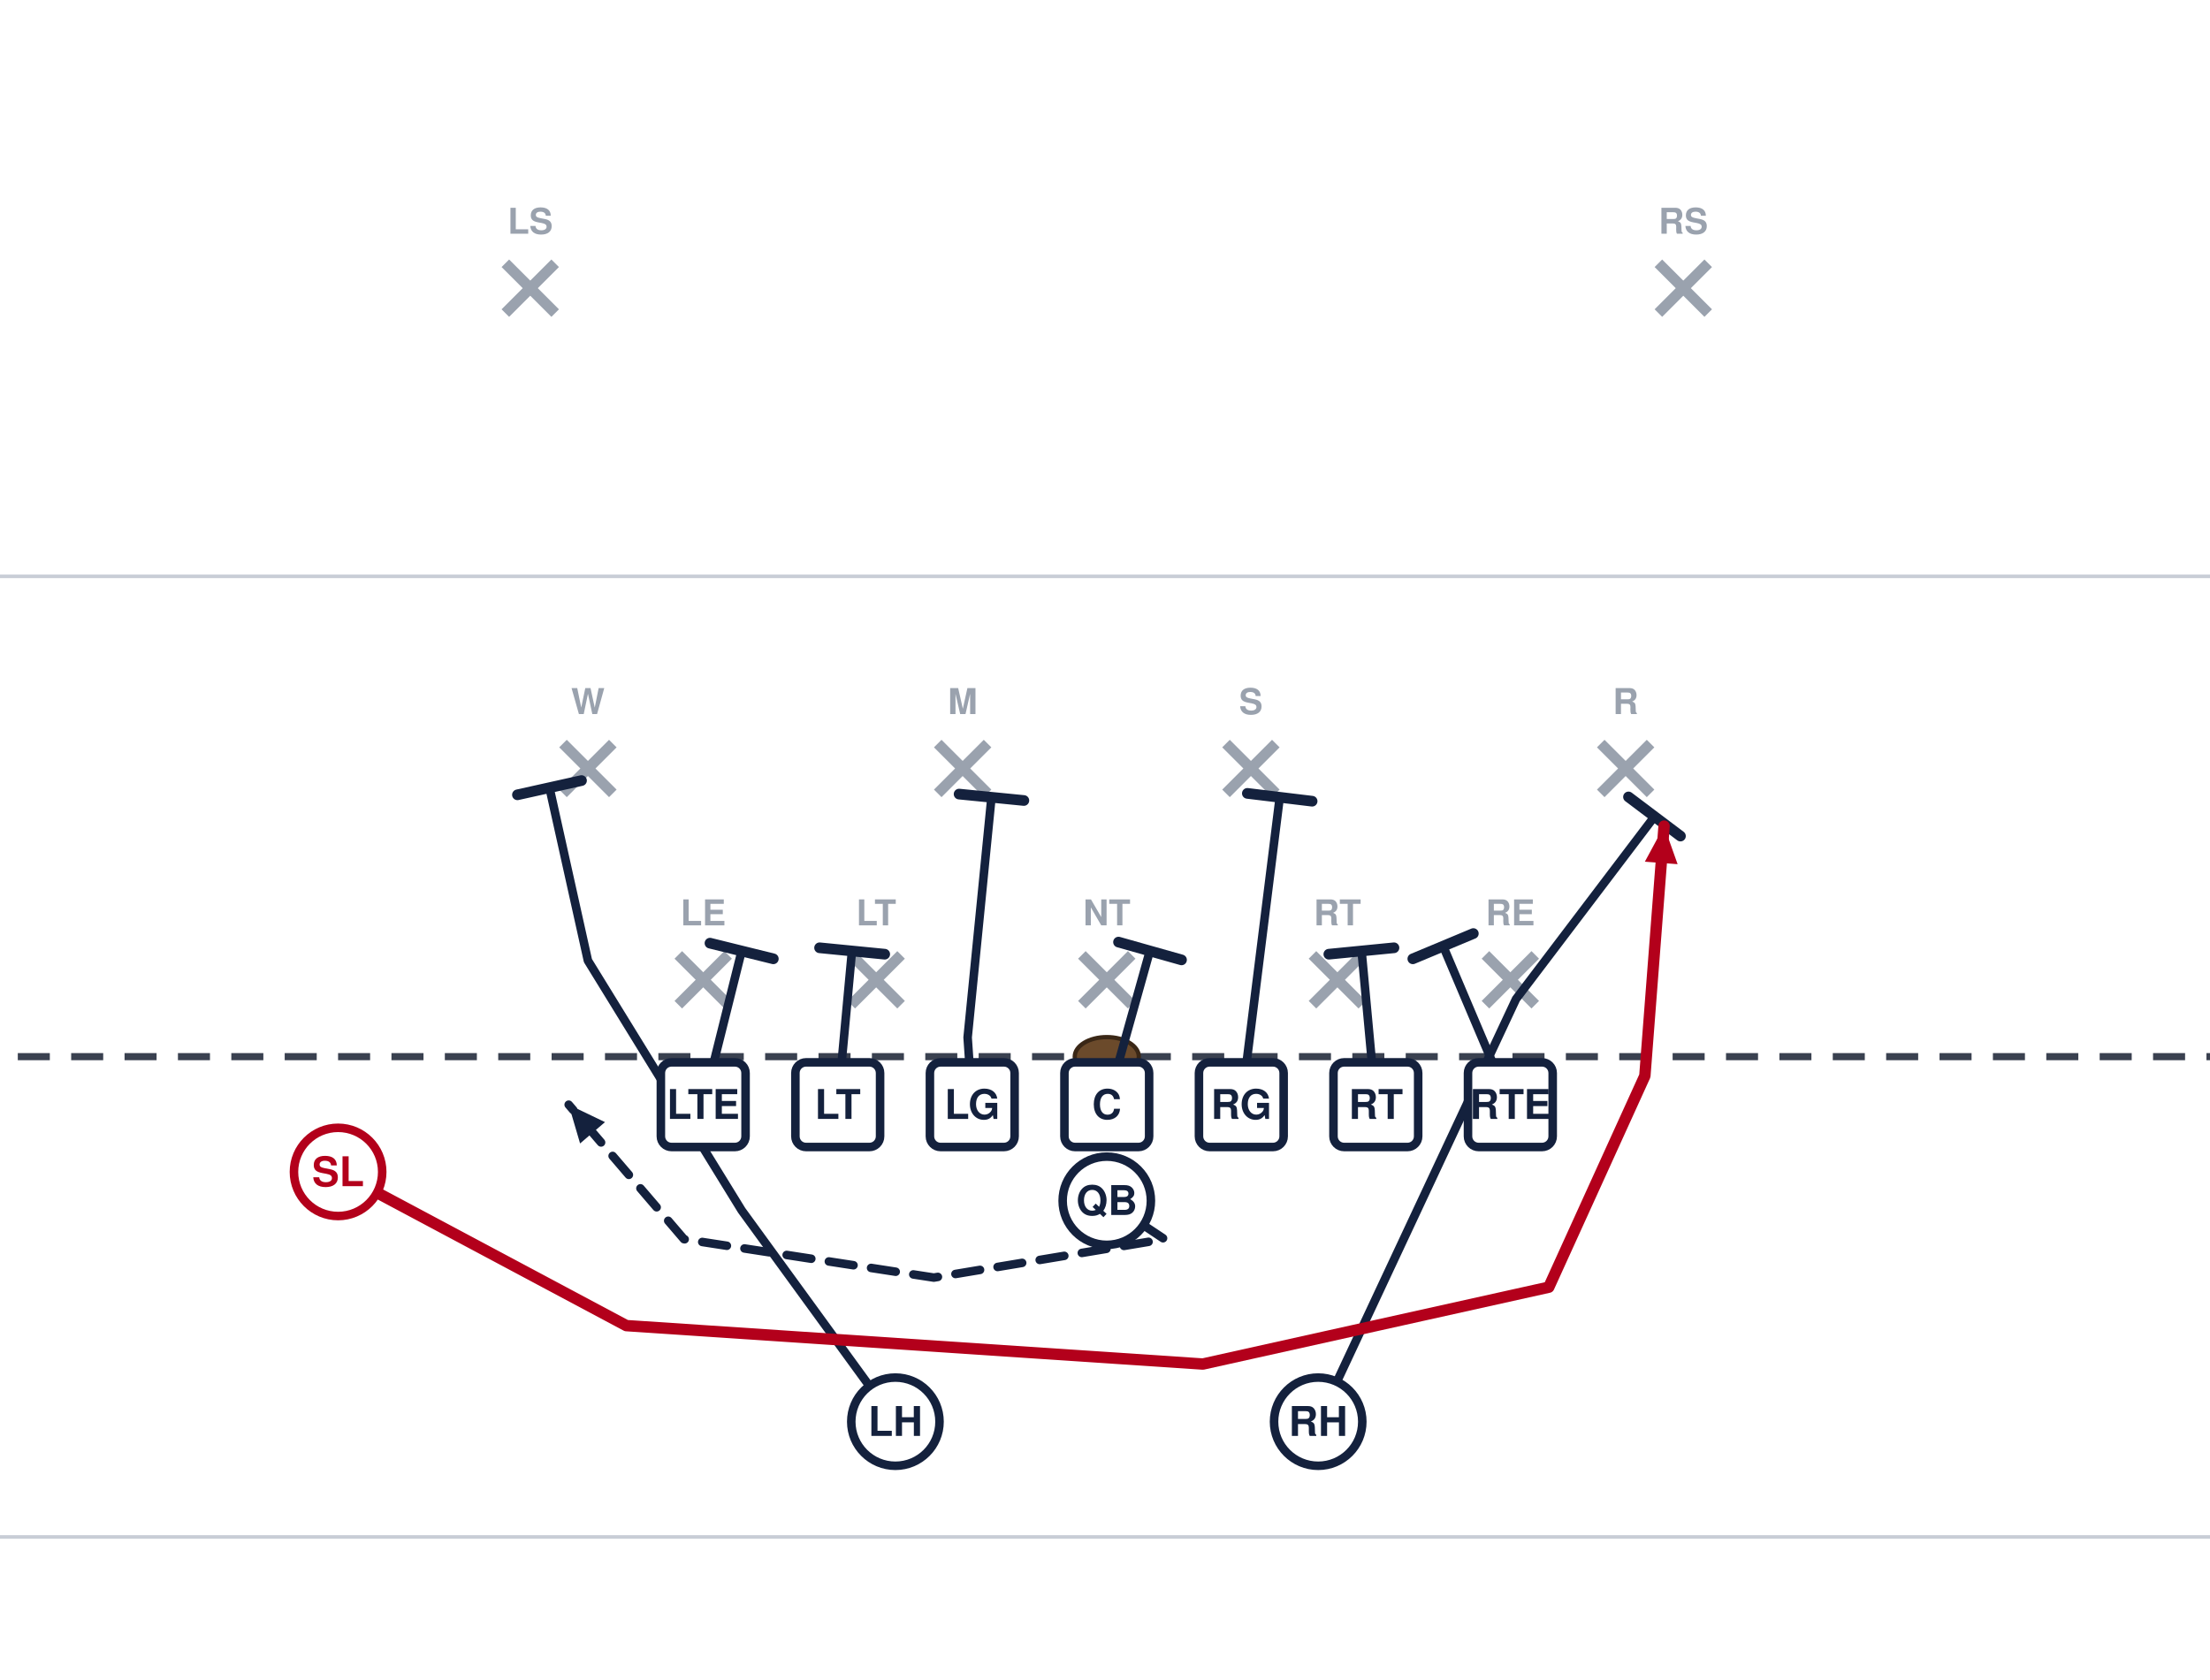
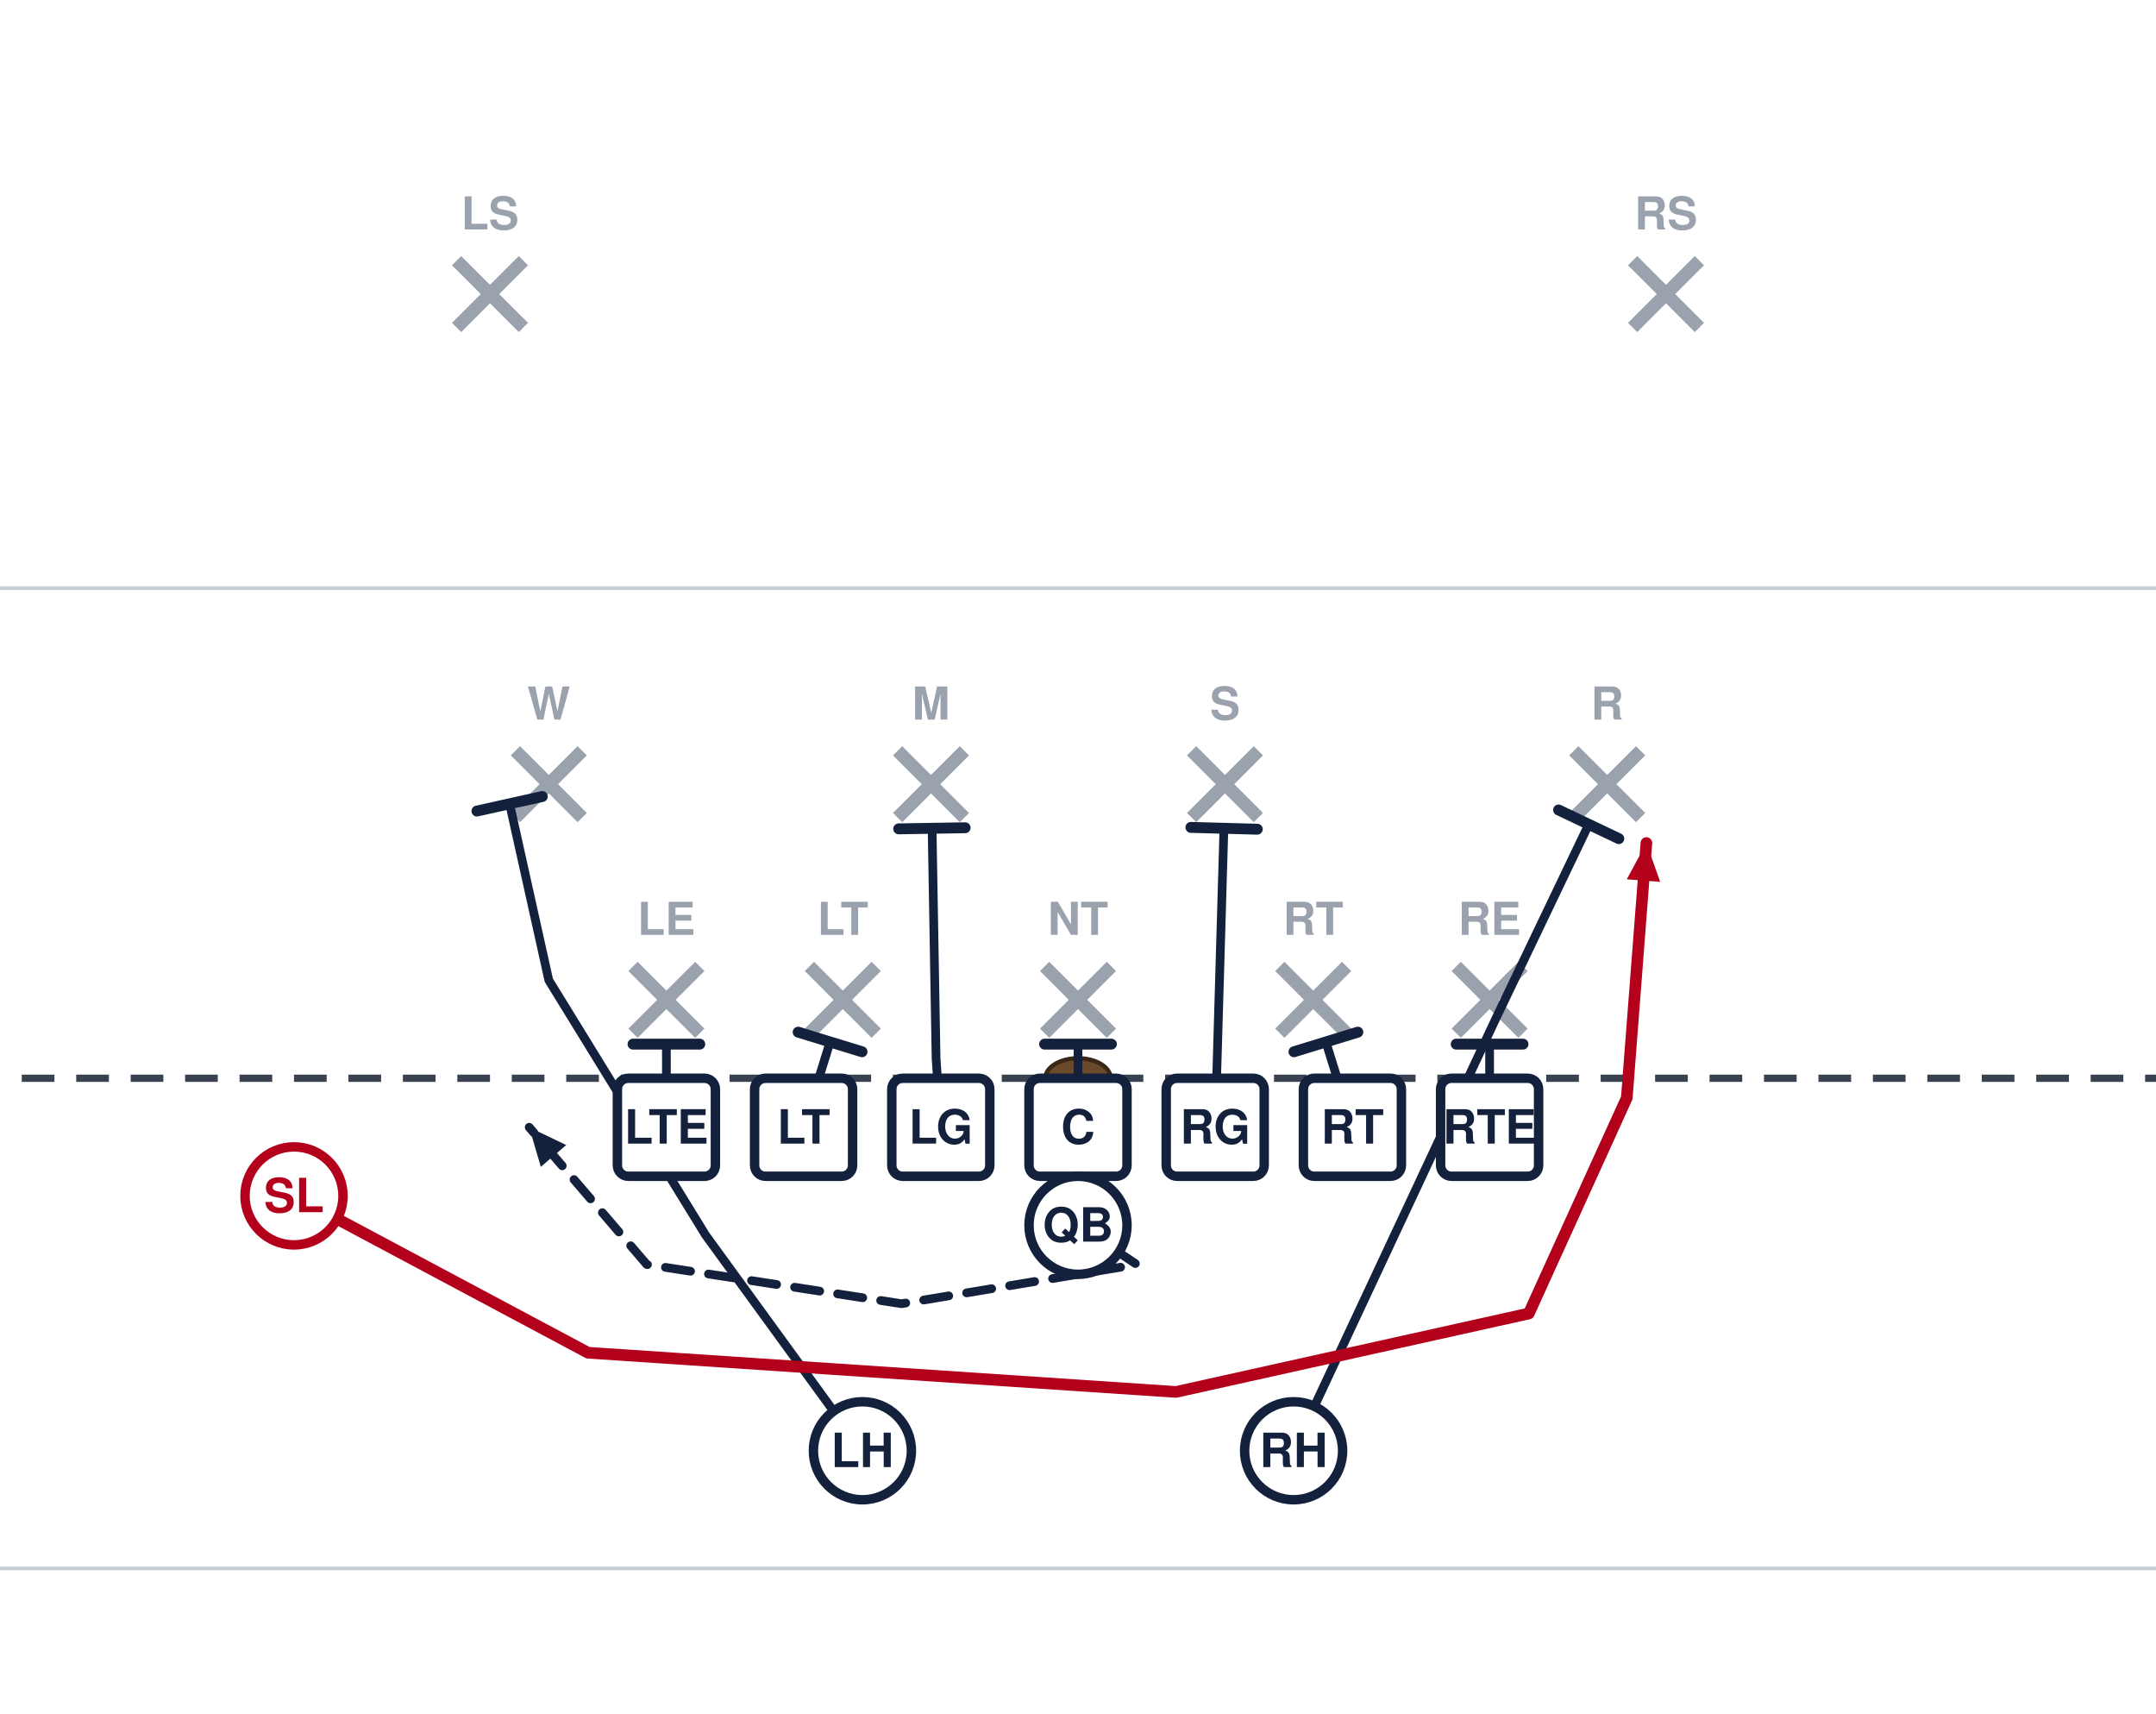
- <svg xmlns="http://www.w3.org/2000/svg" width="621" height="472" viewBox="40 27 621 472" font-family="Segoe UI, Helvetica, Arial, sans-serif" role="img">
+ <svg xmlns="http://www.w3.org/2000/svg" width="594" height="472" viewBox="54 27 594 472" font-family="Segoe UI, Helvetica, Arial, sans-serif" role="img">
  <rect x="0" y="0" width="702" height="513" fill="#ffffff" />
  <line x1="0" y1="459.0" x2="702" y2="459.0" stroke="#c8cdd6" stroke-width="1" />
  <line x1="0" y1="189.0" x2="702" y2="189.0" stroke="#c8cdd6" stroke-width="1" />
  <line x1="0" y1="324.0" x2="702" y2="324.0" stroke="#3a4150" stroke-width="2" stroke-dasharray="9 6" />
  <ellipse cx="351.0" cy="324.0" rx="9" ry="5.5" fill="#6b4a2b" stroke="#3a2716" stroke-width="1.2" />
-   <line x1="230.6" y1="295.4" x2="244.6" y2="309.4" stroke="#9aa2ae" stroke-width="3" />
-   <line x1="244.6" y1="295.4" x2="230.6" y2="309.4" stroke="#9aa2ae" stroke-width="3" />
-   <text x="237.6" y="287.1" text-anchor="middle" font-size="10" fill="#9aa2ae" font-weight="600">LE</text>
-   <line x1="279.2" y1="295.4" x2="293.2" y2="309.4" stroke="#9aa2ae" stroke-width="3" />
-   <line x1="293.2" y1="295.4" x2="279.2" y2="309.4" stroke="#9aa2ae" stroke-width="3" />
-   <text x="286.2" y="287.1" text-anchor="middle" font-size="10" fill="#9aa2ae" font-weight="600">LT</text>
-   <line x1="344.0" y1="295.4" x2="358.0" y2="309.4" stroke="#9aa2ae" stroke-width="3" />
-   <line x1="358.0" y1="295.4" x2="344.0" y2="309.4" stroke="#9aa2ae" stroke-width="3" />
-   <text x="351.0" y="287.1" text-anchor="middle" font-size="10" fill="#9aa2ae" font-weight="600">NT</text>
-   <line x1="408.8" y1="295.4" x2="422.8" y2="309.4" stroke="#9aa2ae" stroke-width="3" />
-   <line x1="422.8" y1="295.4" x2="408.8" y2="309.4" stroke="#9aa2ae" stroke-width="3" />
-   <text x="415.8" y="287.1" text-anchor="middle" font-size="10" fill="#9aa2ae" font-weight="600">RT</text>
-   <line x1="457.4" y1="295.4" x2="471.4" y2="309.4" stroke="#9aa2ae" stroke-width="3" />
-   <line x1="471.4" y1="295.4" x2="457.4" y2="309.4" stroke="#9aa2ae" stroke-width="3" />
-   <text x="464.4" y="287.1" text-anchor="middle" font-size="10" fill="#9aa2ae" font-weight="600">RE</text>
-   <line x1="198.2" y1="236.0" x2="212.2" y2="250.0" stroke="#9aa2ae" stroke-width="3" />
-   <line x1="212.2" y1="236.0" x2="198.2" y2="250.0" stroke="#9aa2ae" stroke-width="3" />
-   <text x="205.2" y="227.7" text-anchor="middle" font-size="10" fill="#9aa2ae" font-weight="600">W</text>
-   <line x1="303.5" y1="236.0" x2="317.5" y2="250.0" stroke="#9aa2ae" stroke-width="3" />
-   <line x1="317.5" y1="236.0" x2="303.5" y2="250.0" stroke="#9aa2ae" stroke-width="3" />
-   <text x="310.5" y="227.7" text-anchor="middle" font-size="10" fill="#9aa2ae" font-weight="600">M</text>
-   <line x1="384.5" y1="236.0" x2="398.5" y2="250.0" stroke="#9aa2ae" stroke-width="3" />
-   <line x1="398.5" y1="236.0" x2="384.5" y2="250.0" stroke="#9aa2ae" stroke-width="3" />
-   <text x="391.5" y="227.7" text-anchor="middle" font-size="10" fill="#9aa2ae" font-weight="600">S</text>
-   <line x1="489.8" y1="236.0" x2="503.8" y2="250.0" stroke="#9aa2ae" stroke-width="3" />
-   <line x1="503.8" y1="236.0" x2="489.8" y2="250.0" stroke="#9aa2ae" stroke-width="3" />
-   <text x="496.8" y="227.7" text-anchor="middle" font-size="10" fill="#9aa2ae" font-weight="600">R</text>
-   <line x1="182.0" y1="101.0" x2="196.0" y2="115.0" stroke="#9aa2ae" stroke-width="3" />
-   <line x1="196.0" y1="101.0" x2="182.0" y2="115.0" stroke="#9aa2ae" stroke-width="3" />
-   <text x="189.0" y="92.7" text-anchor="middle" font-size="10" fill="#9aa2ae" font-weight="600">LS</text>
-   <line x1="506.0" y1="101.0" x2="520.0" y2="115.0" stroke="#9aa2ae" stroke-width="3" />
-   <line x1="520.0" y1="101.0" x2="506.0" y2="115.0" stroke="#9aa2ae" stroke-width="3" />
-   <text x="513.0" y="92.7" text-anchor="middle" font-size="10" fill="#9aa2ae" font-weight="600">RS</text>
-   <path d="M464.4,337.5 L445.5,292.9" fill="none" stroke="#14213d" stroke-width="2.4" stroke-linecap="round" stroke-linejoin="round" />
-   <line x1="437.0" y1="296.5" x2="454.0" y2="289.4" stroke="#14213d" stroke-width="3.0" stroke-linecap="round" />
-   <path d="M426.6,337.5 L422.6,294.3" fill="none" stroke="#14213d" stroke-width="2.4" stroke-linecap="round" stroke-linejoin="round" />
-   <line x1="413.4" y1="295.2" x2="431.7" y2="293.4" stroke="#14213d" stroke-width="3.0" stroke-linecap="round" />
-   <path d="M388.8,337.5 L399.6,251.1" fill="none" stroke="#14213d" stroke-width="2.4" stroke-linecap="round" stroke-linejoin="round" />
-   <line x1="390.5" y1="250.0" x2="408.7" y2="252.2" stroke="#14213d" stroke-width="3.0" stroke-linecap="round" />
-   <path d="M351.0,337.5 L363.1,294.3" fill="none" stroke="#14213d" stroke-width="2.4" stroke-linecap="round" stroke-linejoin="round" />
-   <line x1="354.3" y1="291.8" x2="372.0" y2="296.8" stroke="#14213d" stroke-width="3.0" stroke-linecap="round" />
-   <path d="M313.2,337.5 L311.9,318.6 L318.6,251.1" fill="none" stroke="#14213d" stroke-width="2.4" stroke-linecap="round" stroke-linejoin="round" />
-   <line x1="309.5" y1="250.2" x2="327.7" y2="252.0" stroke="#14213d" stroke-width="3.0" stroke-linecap="round" />
-   <path d="M275.4,337.5 L279.4,294.3" fill="none" stroke="#14213d" stroke-width="2.4" stroke-linecap="round" stroke-linejoin="round" />
-   <line x1="270.3" y1="293.4" x2="288.6" y2="295.2" stroke="#14213d" stroke-width="3.0" stroke-linecap="round" />
-   <path d="M237.6,337.5 L248.4,294.3" fill="none" stroke="#14213d" stroke-width="2.4" stroke-linecap="round" stroke-linejoin="round" />
-   <line x1="239.5" y1="292.1" x2="257.3" y2="296.5" stroke="#14213d" stroke-width="3.0" stroke-linecap="round" />
+   <line x1="228.4" y1="293.2" x2="246.8" y2="311.6" stroke="#9aa2ae" stroke-width="3.6" />
+   <line x1="246.8" y1="293.2" x2="228.4" y2="311.6" stroke="#9aa2ae" stroke-width="3.6" />
+   <text x="237.6" y="284.5" text-anchor="middle" font-size="12.5" fill="#9aa2ae" font-weight="600">LE</text>
+   <line x1="277.0" y1="293.2" x2="295.4" y2="311.6" stroke="#9aa2ae" stroke-width="3.6" />
+   <line x1="295.4" y1="293.2" x2="277.0" y2="311.6" stroke="#9aa2ae" stroke-width="3.6" />
+   <text x="286.2" y="284.5" text-anchor="middle" font-size="12.5" fill="#9aa2ae" font-weight="600">LT</text>
+   <line x1="341.8" y1="293.2" x2="360.2" y2="311.6" stroke="#9aa2ae" stroke-width="3.6" />
+   <line x1="360.2" y1="293.2" x2="341.8" y2="311.6" stroke="#9aa2ae" stroke-width="3.6" />
+   <text x="351.0" y="284.5" text-anchor="middle" font-size="12.5" fill="#9aa2ae" font-weight="600">NT</text>
+   <line x1="406.6" y1="293.2" x2="425.0" y2="311.6" stroke="#9aa2ae" stroke-width="3.6" />
+   <line x1="425.0" y1="293.2" x2="406.6" y2="311.6" stroke="#9aa2ae" stroke-width="3.6" />
+   <text x="415.8" y="284.5" text-anchor="middle" font-size="12.5" fill="#9aa2ae" font-weight="600">RT</text>
+   <line x1="455.2" y1="293.2" x2="473.6" y2="311.6" stroke="#9aa2ae" stroke-width="3.6" />
+   <line x1="473.6" y1="293.2" x2="455.2" y2="311.6" stroke="#9aa2ae" stroke-width="3.6" />
+   <text x="464.4" y="284.5" text-anchor="middle" font-size="12.5" fill="#9aa2ae" font-weight="600">RE</text>
+   <line x1="196.0" y1="233.8" x2="214.4" y2="252.2" stroke="#9aa2ae" stroke-width="3.6" />
+   <line x1="214.4" y1="233.8" x2="196.0" y2="252.2" stroke="#9aa2ae" stroke-width="3.6" />
+   <text x="205.2" y="225.2" text-anchor="middle" font-size="12.5" fill="#9aa2ae" font-weight="600">W</text>
+   <line x1="301.3" y1="233.8" x2="319.7" y2="252.2" stroke="#9aa2ae" stroke-width="3.6" />
+   <line x1="319.7" y1="233.8" x2="301.3" y2="252.2" stroke="#9aa2ae" stroke-width="3.6" />
+   <text x="310.5" y="225.2" text-anchor="middle" font-size="12.5" fill="#9aa2ae" font-weight="600">M</text>
+   <line x1="382.3" y1="233.8" x2="400.7" y2="252.2" stroke="#9aa2ae" stroke-width="3.6" />
+   <line x1="400.7" y1="233.8" x2="382.3" y2="252.2" stroke="#9aa2ae" stroke-width="3.6" />
+   <text x="391.5" y="225.2" text-anchor="middle" font-size="12.5" fill="#9aa2ae" font-weight="600">S</text>
+   <line x1="487.6" y1="233.8" x2="506.0" y2="252.2" stroke="#9aa2ae" stroke-width="3.6" />
+   <line x1="506.0" y1="233.8" x2="487.6" y2="252.2" stroke="#9aa2ae" stroke-width="3.6" />
+   <text x="496.8" y="225.2" text-anchor="middle" font-size="12.5" fill="#9aa2ae" font-weight="600">R</text>
+   <line x1="179.8" y1="98.8" x2="198.2" y2="117.2" stroke="#9aa2ae" stroke-width="3.6" />
+   <line x1="198.2" y1="98.8" x2="179.8" y2="117.2" stroke="#9aa2ae" stroke-width="3.6" />
+   <text x="189.0" y="90.2" text-anchor="middle" font-size="12.5" fill="#9aa2ae" font-weight="600">LS</text>
+   <line x1="503.8" y1="98.8" x2="522.2" y2="117.2" stroke="#9aa2ae" stroke-width="3.6" />
+   <line x1="522.2" y1="98.8" x2="503.8" y2="117.2" stroke="#9aa2ae" stroke-width="3.6" />
+   <text x="513.0" y="90.2" text-anchor="middle" font-size="12.5" fill="#9aa2ae" font-weight="600">RS</text>
+   <path d="M464.4,337.5 L464.4,314.6" fill="none" stroke="#14213d" stroke-width="2.4" stroke-linecap="round" stroke-linejoin="round" />
+   <line x1="455.2" y1="314.6" x2="473.6" y2="314.6" stroke="#14213d" stroke-width="3.0" stroke-linecap="round" />
+   <path d="M426.6,337.5 L419.3,314.0" fill="none" stroke="#14213d" stroke-width="2.4" stroke-linecap="round" stroke-linejoin="round" />
+   <line x1="410.5" y1="316.7" x2="428.1" y2="311.3" stroke="#14213d" stroke-width="3.0" stroke-linecap="round" />
+   <path d="M388.8,337.5 L391.2,255.1" fill="none" stroke="#14213d" stroke-width="2.4" stroke-linecap="round" stroke-linejoin="round" />
+   <line x1="382.1" y1="254.9" x2="400.4" y2="255.4" stroke="#14213d" stroke-width="3.0" stroke-linecap="round" />
+   <path d="M351.0,337.5 L351.0,314.6" fill="none" stroke="#14213d" stroke-width="2.4" stroke-linecap="round" stroke-linejoin="round" />
+   <line x1="341.8" y1="314.6" x2="360.2" y2="314.6" stroke="#14213d" stroke-width="3.0" stroke-linecap="round" />
+   <path d="M313.2,337.5 L311.9,318.6 L310.8,255.1" fill="none" stroke="#14213d" stroke-width="2.4" stroke-linecap="round" stroke-linejoin="round" />
+   <line x1="301.6" y1="255.3" x2="319.9" y2="255.0" stroke="#14213d" stroke-width="3.0" stroke-linecap="round" />
+   <path d="M275.4,337.5 L282.7,314.0" fill="none" stroke="#14213d" stroke-width="2.4" stroke-linecap="round" stroke-linejoin="round" />
+   <line x1="273.9" y1="311.3" x2="291.5" y2="316.7" stroke="#14213d" stroke-width="3.0" stroke-linecap="round" />
+   <path d="M237.6,337.5 L237.6,314.6" fill="none" stroke="#14213d" stroke-width="2.4" stroke-linecap="round" stroke-linejoin="round" />
+   <line x1="228.4" y1="314.6" x2="246.8" y2="314.6" stroke="#14213d" stroke-width="3.0" stroke-linecap="round" />
  <path d="M351.0,364.5 L367.2,375.3 L302.4,386.1 L232.2,375.3 L199.8,337.5" fill="none" stroke="#14213d" stroke-width="2.4" stroke-linecap="round" stroke-linejoin="round" stroke-dasharray="7 5" />
  <polygon points="199.8,337.5 210.0,342.4 203.0,348.4" fill="#14213d" />
-   <path d="M410.4,426.6 L466.0,307.8 L504.9,256.5" fill="none" stroke="#14213d" stroke-width="2.4" stroke-linecap="round" stroke-linejoin="round" />
-   <line x1="497.6" y1="251.0" x2="512.2" y2="262.0" stroke="#14213d" stroke-width="3.0" stroke-linecap="round" />
+   <path d="M410.4,426.6 L466.0,307.8 L491.7,254.1" fill="none" stroke="#14213d" stroke-width="2.4" stroke-linecap="round" stroke-linejoin="round" />
+   <line x1="483.4" y1="250.1" x2="500.0" y2="258.0" stroke="#14213d" stroke-width="3.0" stroke-linecap="round" />
  <path d="M291.6,426.6 L248.4,367.2 L205.2,297.0 L194.4,248.4" fill="none" stroke="#14213d" stroke-width="2.4" stroke-linecap="round" stroke-linejoin="round" />
  <line x1="185.4" y1="250.4" x2="203.4" y2="246.4" stroke="#14213d" stroke-width="3.0" stroke-linecap="round" />
  <path d="M135.0,356.4 L216.0,399.6 L378.0,410.4 L475.2,388.8 L502.2,329.4 L507.6,259.2" fill="none" stroke="#b3001b" stroke-width="3.2" stroke-linecap="round" stroke-linejoin="round" />
  <polygon points="507.6,259.2 511.4,269.9 502.2,269.2" fill="#b3001b" />
-   <rect x="225.7" y="325.6" width="23.8" height="23.8" rx="3" fill="#ffffff" stroke="#14213d" stroke-width="2.4" />
-   <text x="237.6" y="341.5" text-anchor="middle" font-size="11.5" font-weight="700" fill="#14213d">LTE</text>
-   <rect x="263.5" y="325.6" width="23.8" height="23.8" rx="3" fill="#ffffff" stroke="#14213d" stroke-width="2.4" />
-   <text x="275.4" y="341.5" text-anchor="middle" font-size="11.5" font-weight="700" fill="#14213d">LT</text>
-   <rect x="301.3" y="325.6" width="23.8" height="23.8" rx="3" fill="#ffffff" stroke="#14213d" stroke-width="2.4" />
-   <text x="313.2" y="341.5" text-anchor="middle" font-size="11.5" font-weight="700" fill="#14213d">LG</text>
-   <rect x="339.1" y="325.6" width="23.8" height="23.8" rx="3" fill="#ffffff" stroke="#14213d" stroke-width="2.4" />
-   <text x="351.0" y="341.5" text-anchor="middle" font-size="11.5" font-weight="700" fill="#14213d">C</text>
-   <rect x="376.9" y="325.6" width="23.8" height="23.8" rx="3" fill="#ffffff" stroke="#14213d" stroke-width="2.4" />
-   <text x="388.8" y="341.5" text-anchor="middle" font-size="11.5" font-weight="700" fill="#14213d">RG</text>
-   <rect x="414.7" y="325.6" width="23.8" height="23.8" rx="3" fill="#ffffff" stroke="#14213d" stroke-width="2.4" />
-   <text x="426.6" y="341.5" text-anchor="middle" font-size="11.5" font-weight="700" fill="#14213d">RT</text>
-   <rect x="452.5" y="325.6" width="23.8" height="23.8" rx="3" fill="#ffffff" stroke="#14213d" stroke-width="2.4" />
-   <text x="464.4" y="341.5" text-anchor="middle" font-size="11.5" font-weight="700" fill="#14213d">RTE</text>
-   <circle cx="135.0" cy="356.4" r="12.4" fill="#ffffff" stroke="#b3001b" stroke-width="2.4" />
-   <text x="135.0" y="360.4" text-anchor="middle" font-size="11.5" font-weight="700" fill="#b3001b">SL</text>
-   <circle cx="351.0" cy="364.5" r="12.4" fill="#ffffff" stroke="#14213d" stroke-width="2.4" />
-   <text x="351.0" y="368.5" text-anchor="middle" font-size="11.5" font-weight="700" fill="#14213d">QB</text>
-   <circle cx="291.6" cy="426.6" r="12.4" fill="#ffffff" stroke="#14213d" stroke-width="2.4" />
-   <text x="291.6" y="430.6" text-anchor="middle" font-size="11.5" font-weight="700" fill="#14213d">LH</text>
-   <circle cx="410.4" cy="426.6" r="12.4" fill="#ffffff" stroke="#14213d" stroke-width="2.4" />
-   <text x="410.4" y="430.6" text-anchor="middle" font-size="11.5" font-weight="700" fill="#14213d">RH</text>
+   <rect x="224.1" y="324.0" width="27.0" height="27.0" rx="3" fill="#ffffff" stroke="#14213d" stroke-width="2.6" />
+   <text x="237.6" y="342.0" text-anchor="middle" font-size="13" font-weight="700" fill="#14213d">LTE</text>
+   <rect x="261.9" y="324.0" width="27.0" height="27.0" rx="3" fill="#ffffff" stroke="#14213d" stroke-width="2.6" />
+   <text x="275.4" y="342.0" text-anchor="middle" font-size="13" font-weight="700" fill="#14213d">LT</text>
+   <rect x="299.7" y="324.0" width="27.0" height="27.0" rx="3" fill="#ffffff" stroke="#14213d" stroke-width="2.6" />
+   <text x="313.2" y="342.0" text-anchor="middle" font-size="13" font-weight="700" fill="#14213d">LG</text>
+   <rect x="337.5" y="324.0" width="27.0" height="27.0" rx="3" fill="#ffffff" stroke="#14213d" stroke-width="2.6" />
+   <text x="351.0" y="342.0" text-anchor="middle" font-size="13" font-weight="700" fill="#14213d">C</text>
+   <rect x="375.3" y="324.0" width="27.0" height="27.0" rx="3" fill="#ffffff" stroke="#14213d" stroke-width="2.6" />
+   <text x="388.8" y="342.0" text-anchor="middle" font-size="13" font-weight="700" fill="#14213d">RG</text>
+   <rect x="413.1" y="324.0" width="27.0" height="27.0" rx="3" fill="#ffffff" stroke="#14213d" stroke-width="2.6" />
+   <text x="426.6" y="342.0" text-anchor="middle" font-size="13" font-weight="700" fill="#14213d">RT</text>
+   <rect x="450.9" y="324.0" width="27.0" height="27.0" rx="3" fill="#ffffff" stroke="#14213d" stroke-width="2.6" />
+   <text x="464.4" y="342.0" text-anchor="middle" font-size="13" font-weight="700" fill="#14213d">RTE</text>
+   <circle cx="135.0" cy="356.4" r="13.5" fill="#ffffff" stroke="#b3001b" stroke-width="2.6" />
+   <text x="135.0" y="360.9" text-anchor="middle" font-size="13" font-weight="700" fill="#b3001b">SL</text>
+   <circle cx="351.0" cy="364.5" r="13.5" fill="#ffffff" stroke="#14213d" stroke-width="2.6" />
+   <text x="351.0" y="369.0" text-anchor="middle" font-size="13" font-weight="700" fill="#14213d">QB</text>
+   <circle cx="291.6" cy="426.6" r="13.5" fill="#ffffff" stroke="#14213d" stroke-width="2.6" />
+   <text x="291.6" y="431.1" text-anchor="middle" font-size="13" font-weight="700" fill="#14213d">LH</text>
+   <circle cx="410.4" cy="426.6" r="13.5" fill="#ffffff" stroke="#14213d" stroke-width="2.6" />
+   <text x="410.4" y="431.1" text-anchor="middle" font-size="13" font-weight="700" fill="#14213d">RH</text>
</svg>
